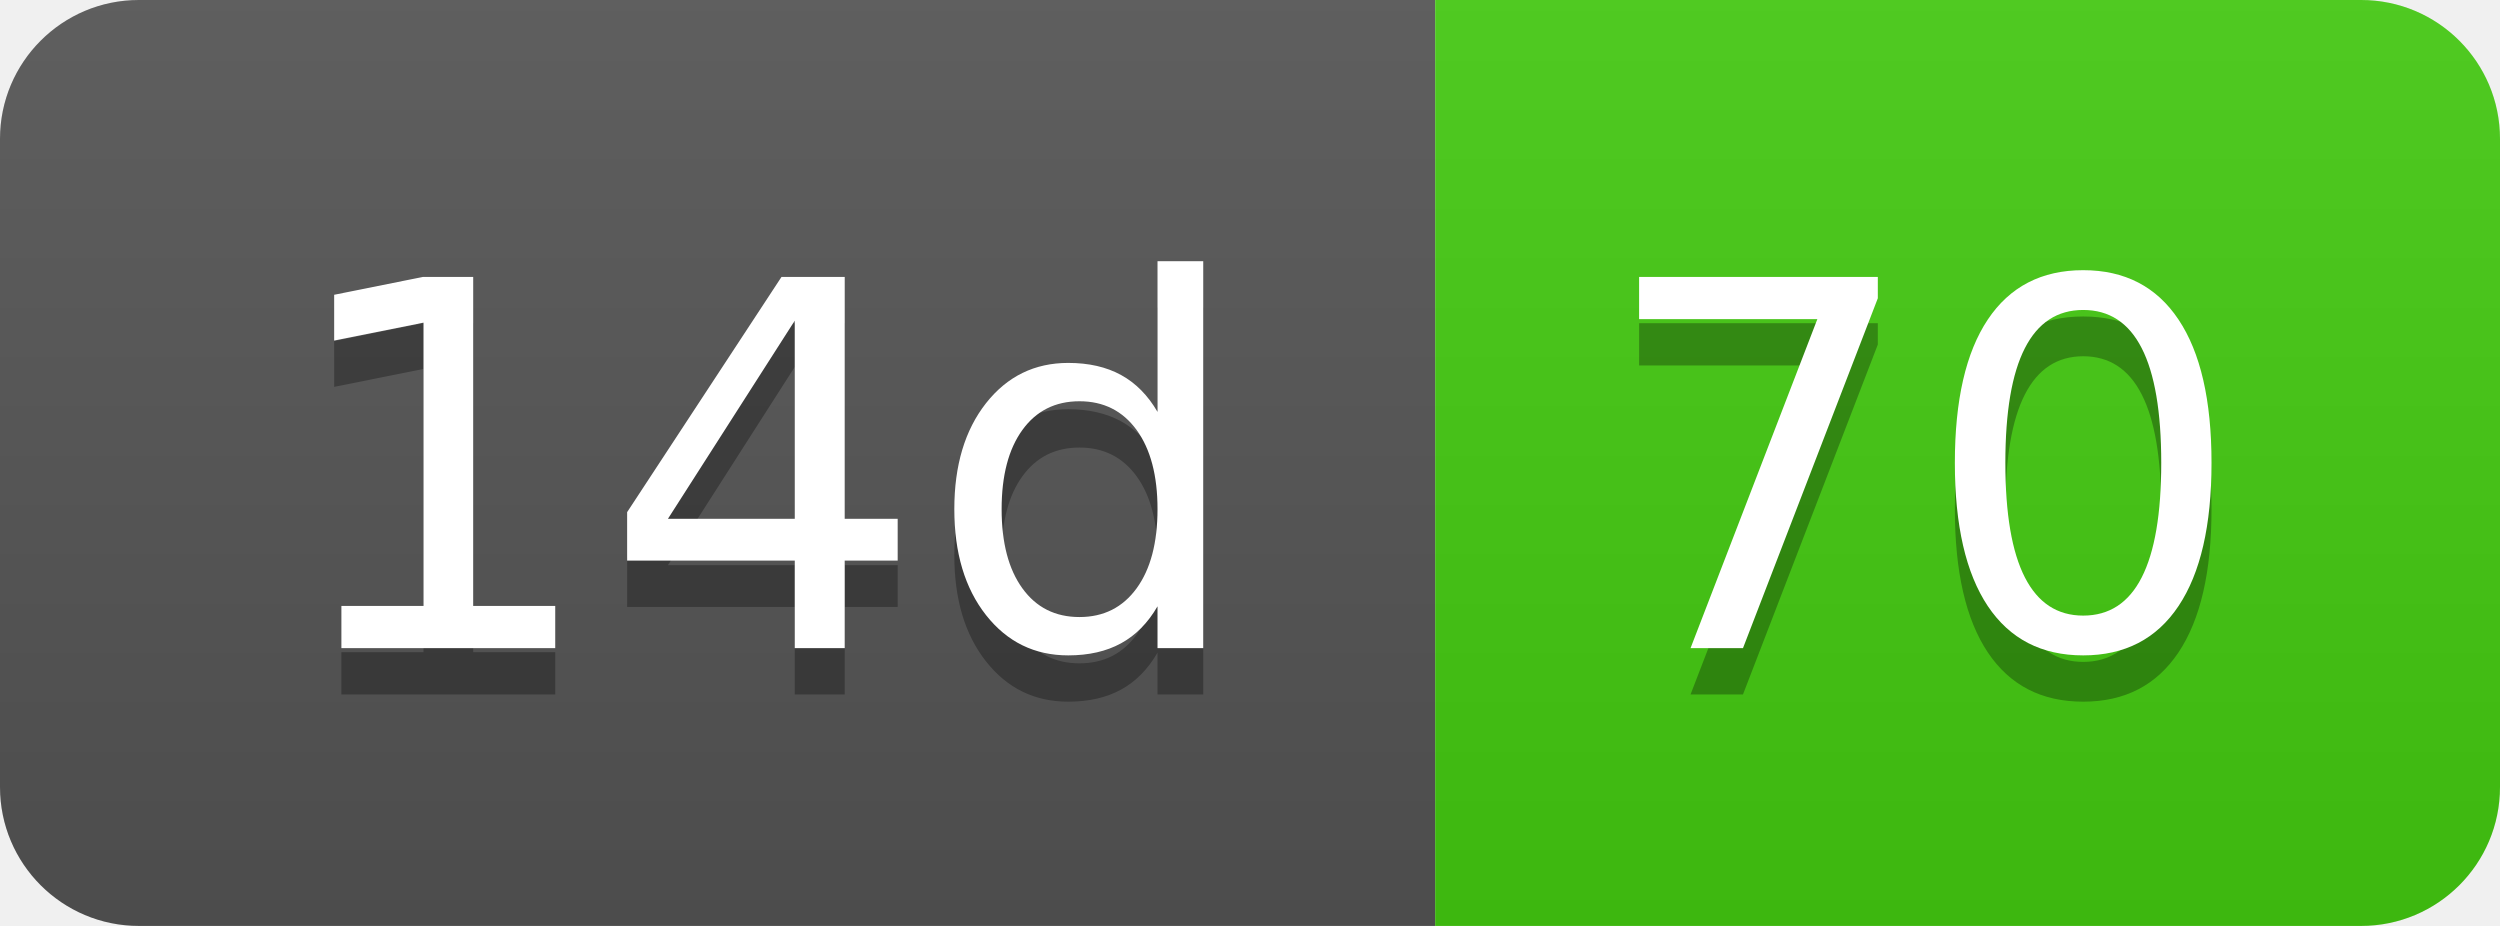
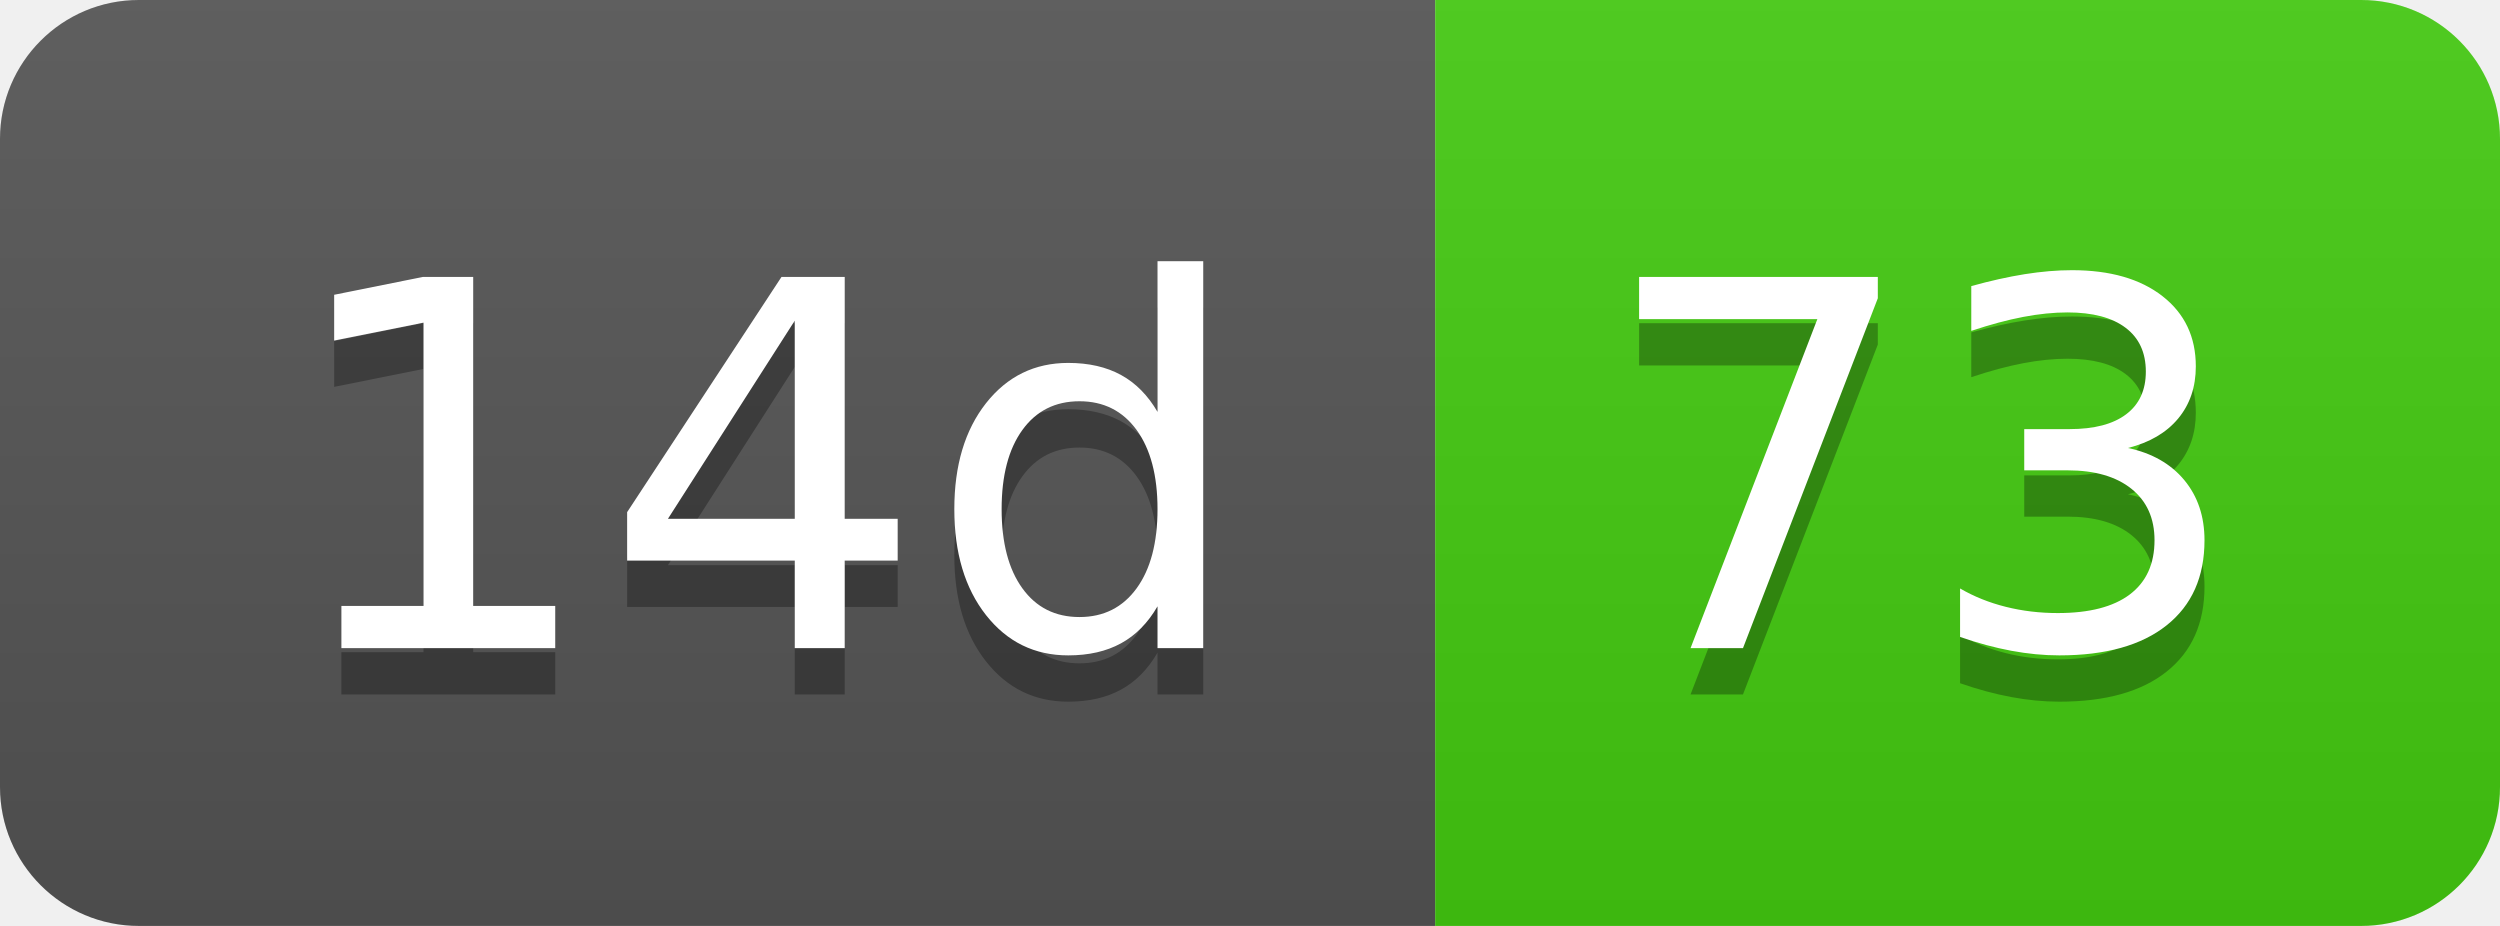
- <svg xmlns="http://www.w3.org/2000/svg" width="54" height="20" role="img" aria-label="14d: 70">
+ <svg xmlns="http://www.w3.org/2000/svg" width="54" height="20" role="img" aria-label="14d: 73">
  <linearGradient id="s" x2="0" y2="100%">
    <stop offset="0" stop-color="#bbb" stop-opacity=".1" />
    <stop offset="1" stop-opacity=".1" />
  </linearGradient>
  <clipPath id="r">
    <rect width="54" height="20" rx="3" fill="#fff" />
  </clipPath>
  <g clip-path="url(#r)">
    <rect width="31" height="20" fill="#555" />
    <rect x="31" width="23" height="20" fill="#4c1" />
    <rect width="54" height="20" fill="url(#s)" />
  </g>
  <g fill="#fff" text-anchor="middle" font-family="Verdana,Geneva,DejaVu Sans,sans-serif" text-rendering="geometricPrecision" font-size="110">
    <text aria-hidden="true" x="165" y="150" fill="#010101" fill-opacity=".3" transform="scale(.1)" textLength="210">14d</text>
    <text x="165" y="140" transform="scale(.1)" fill="#fff" textLength="210">14d</text>
-     <text aria-hidden="true" x="415" y="150" fill="#010101" fill-opacity=".3" transform="scale(.1)" textLength="130">70</text>
-     <text x="415" y="140" transform="scale(.1)" fill="#fff" textLength="130">70</text>
+     <text aria-hidden="true" x="415" y="150" fill="#010101" fill-opacity=".3" transform="scale(.1)" textLength="130">73</text>
+     <text x="415" y="140" transform="scale(.1)" fill="#fff" textLength="130">73</text>
  </g>
</svg>
